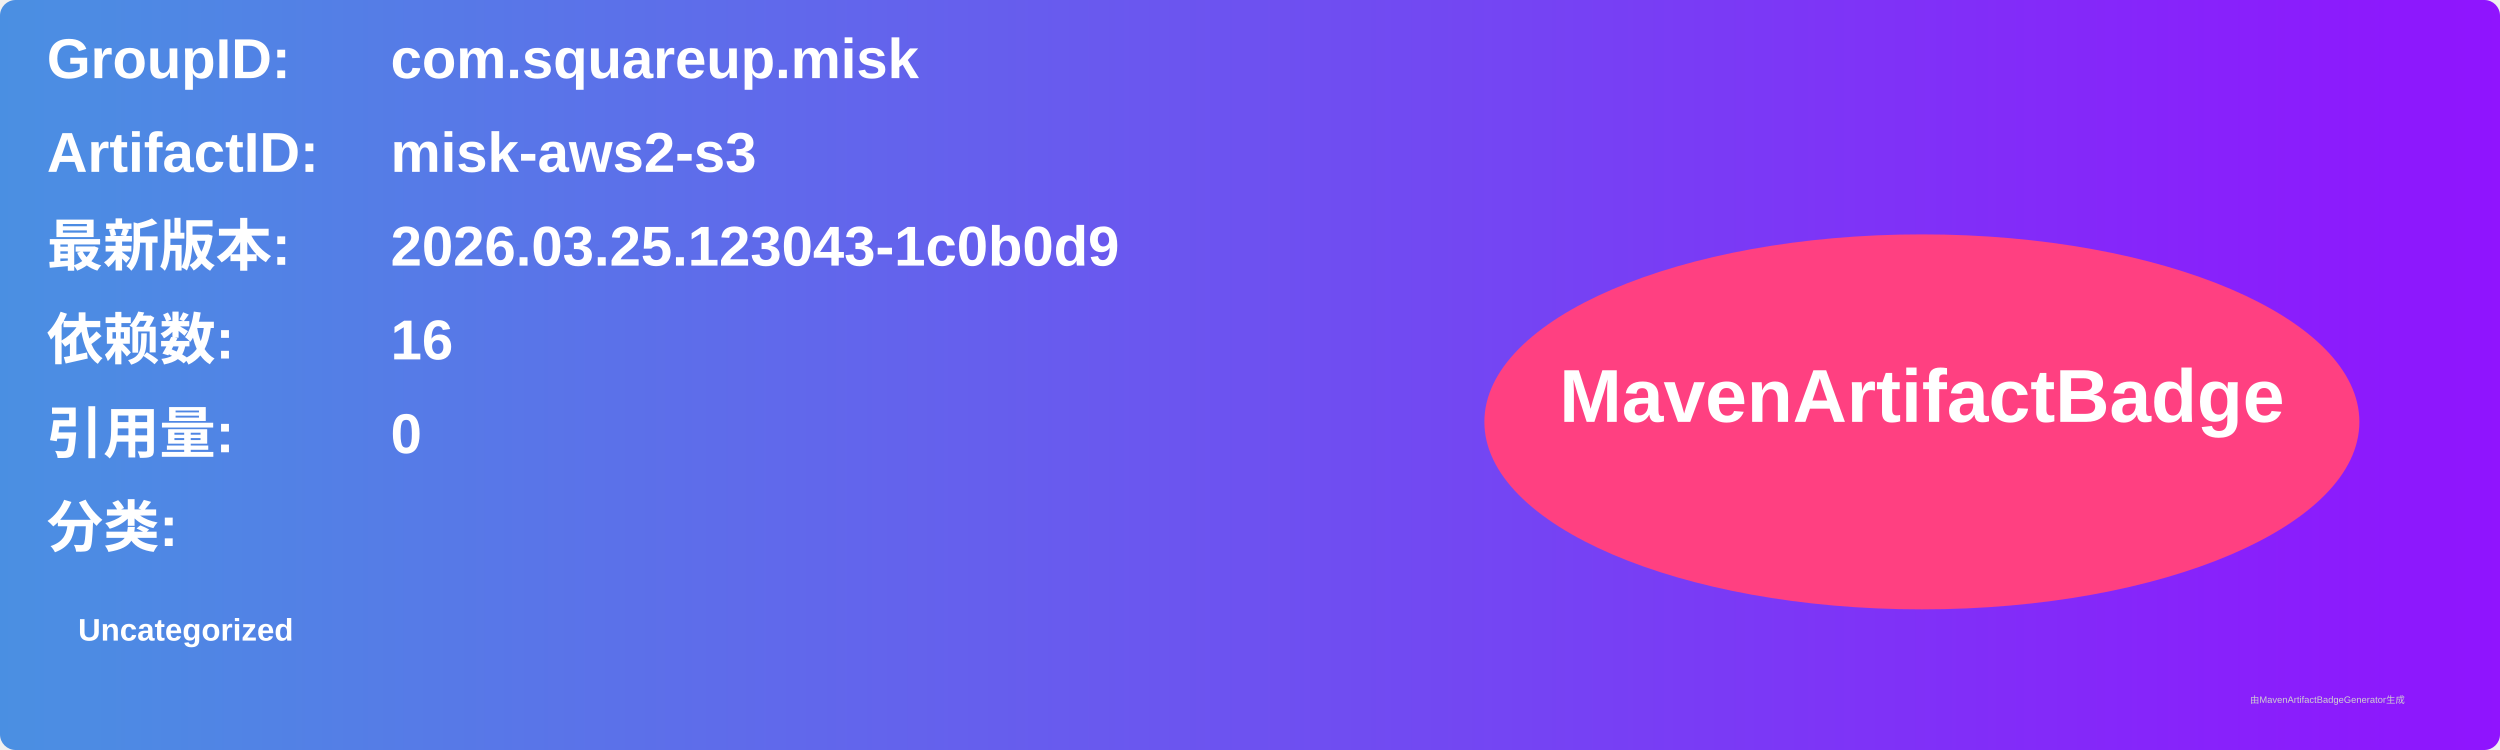
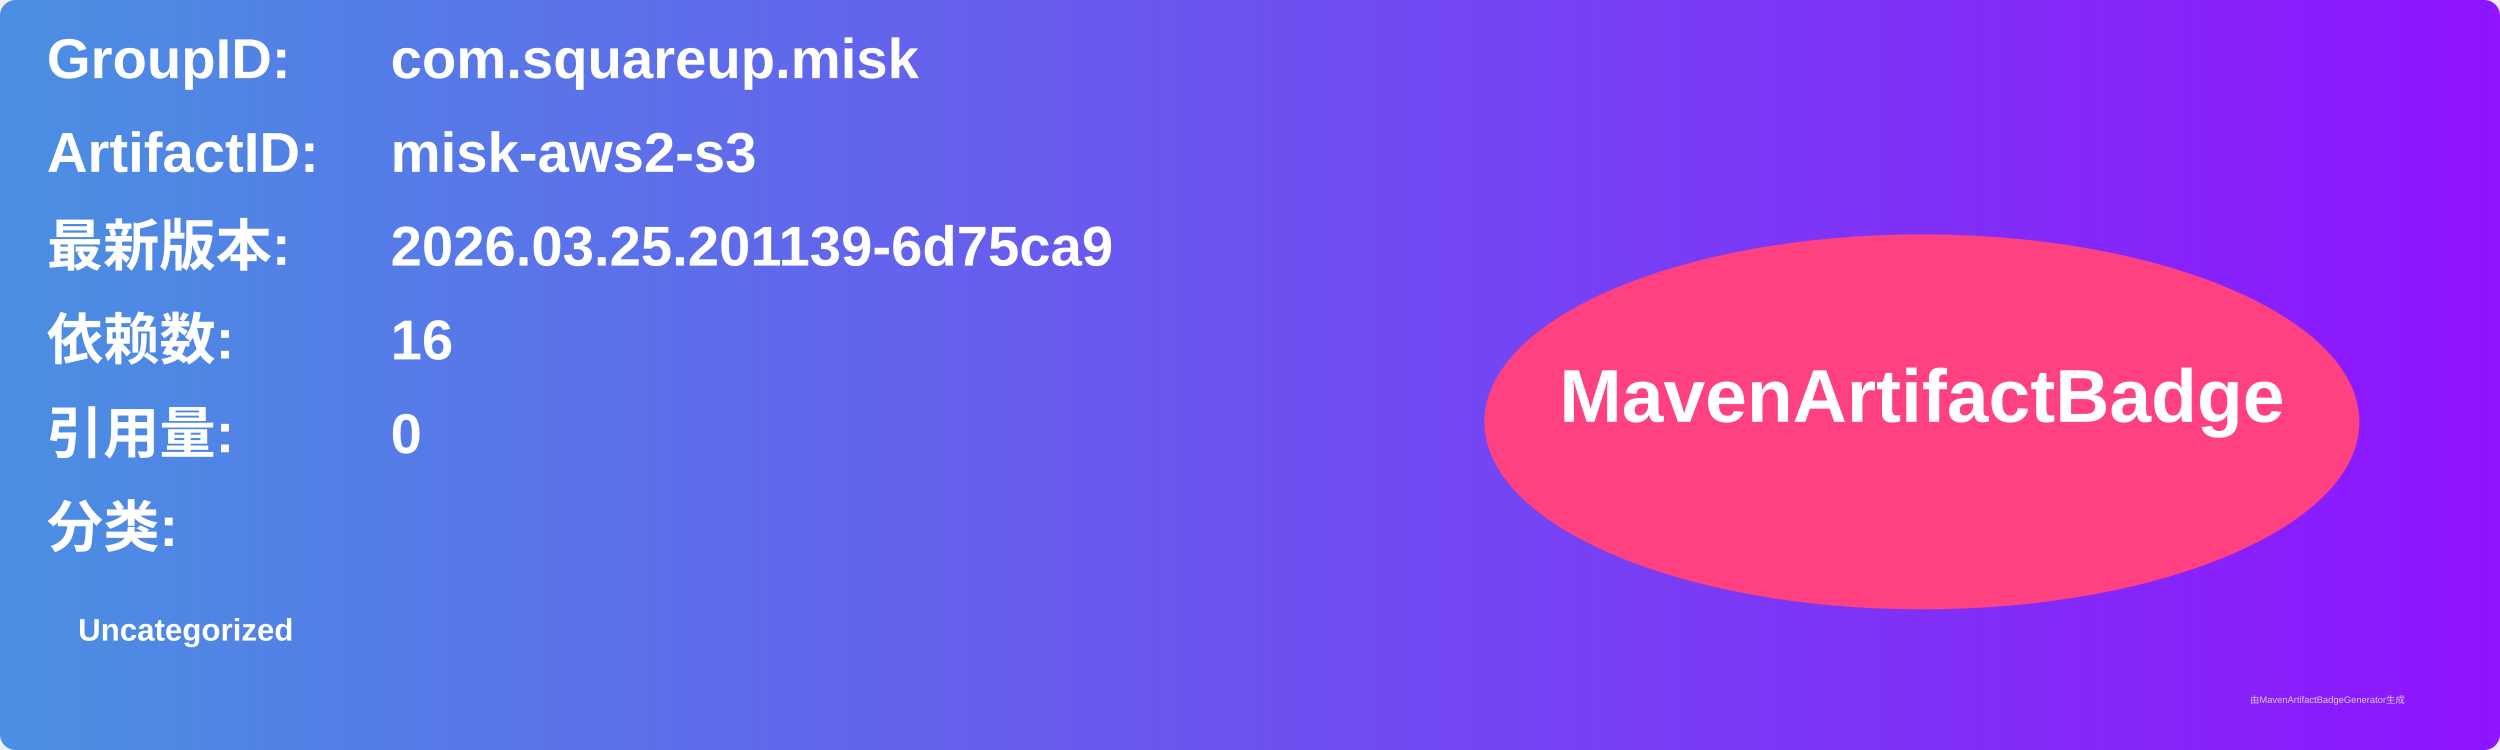
<svg xmlns="http://www.w3.org/2000/svg" width="800" height="240" viewBox="0 0 800 240">
  <linearGradient id="grad" x1="0%" y1="0%" x2="100%" y2="0%">
    <stop offset="0%" stop-color="#4a90e2" />
    <stop offset="100%" stop-color="#9013fe" />
  </linearGradient>
  <rect width="100%" height="100%" rx="5" ry="5" fill="url(#grad)" />
  <g transform="translate(15, 15)">
    <text x="0" y="10" font-family="Arial" font-size="18" fill="white" font-weight="bold" width="260">GroupID:</text>
    <text x="110" y="10" font-family="Arial" font-size="18" fill="white" font-weight="bold" width="460">com.squareup.misk</text>
    <text x="0" y="40" font-family="Arial" font-size="18" fill="white" font-weight="bold" width="260">ArtifactID:</text>
    <text x="110" y="40" font-family="Arial" font-size="18" fill="white" font-weight="bold" width="460">misk-aws2-s3</text>
    <text x="0" y="70" font-family="Arial" font-size="18" fill="white" font-weight="bold">最新版本:</text>
    <text x="110" y="70" font-family="Arial" font-size="18" fill="white" font-weight="bold">
-       <tspan font-weight="bold">2026.03.25.123043-1c0b0d9</tspan>
+       <tspan font-weight="bold">2026.03.25.201139-6d75ca9</tspan>
    </text>
    <text x="0" y="100" font-family="Arial" font-size="18" fill="white" font-weight="bold">依赖数: </text>
    <text x="110" y="100" font-family="Arial" font-size="18" fill="white">
      <tspan font-weight="bold">16</tspan>
    </text>
    <text x="0" y="130" font-family="Arial" font-size="18" fill="white" font-weight="bold">引用量: </text>
    <text x="110" y="130" font-family="Arial" font-size="18" fill="white">
      <tspan font-weight="bold">0</tspan>
    </text>
    <text x="0" y="160" font-family="Arial" font-size="18" fill="white" font-weight="bold">分类:</text>
    <text x="10" y="190" font-family="Arial" font-size="10" fill="white">
      <tspan font-weight="bold">Uncategorized</tspan>
    </text>
    <ellipse cx="600" cy="120" rx="140" ry="60" fill="#ff4081" />
    <text x="600" y="120" text-anchor="middle" font-family="Arial" font-size="24" fill="white" font-weight="bold">MavenArtifactBadge</text>
  </g>
  <text x="720" y="225" font-family="Arial" font-size="3" fill="#d0d0d0">由MavenArtifactBadgeGenerator生成</text>
</svg>
